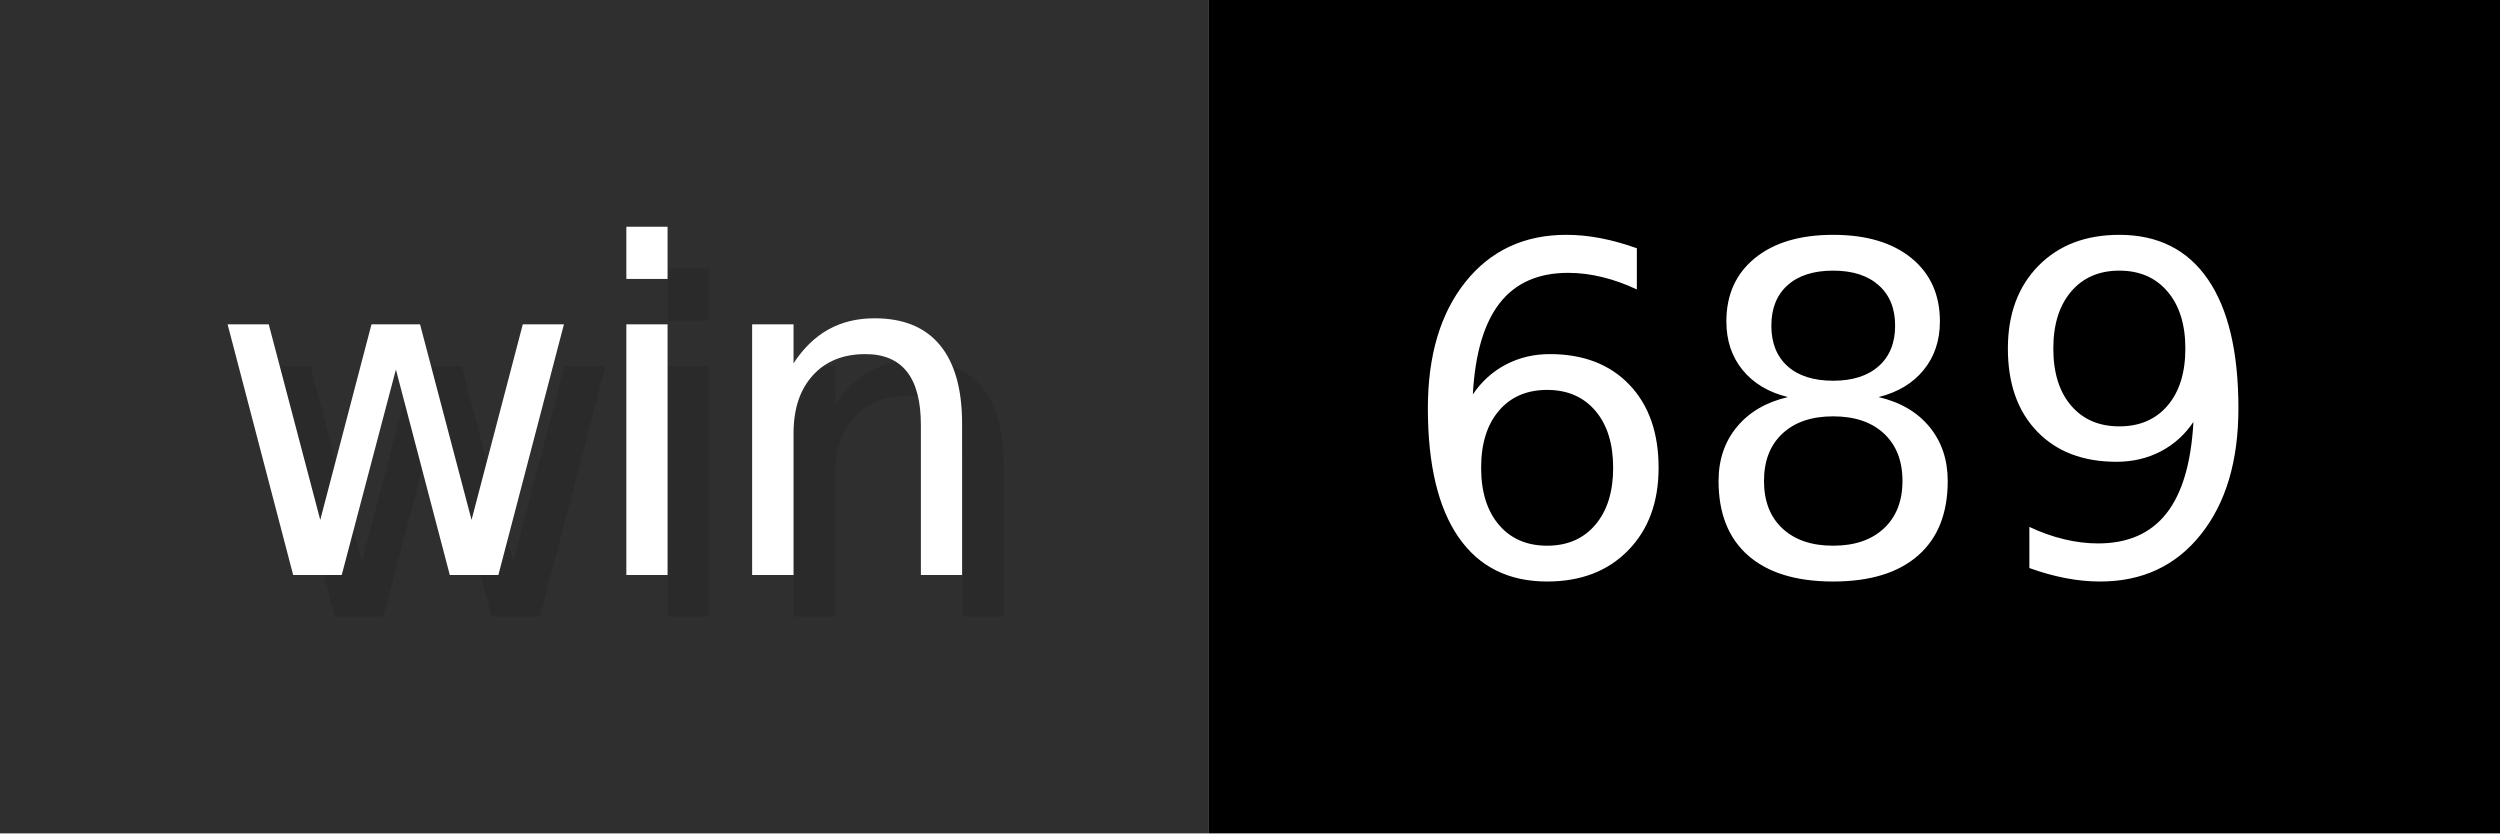
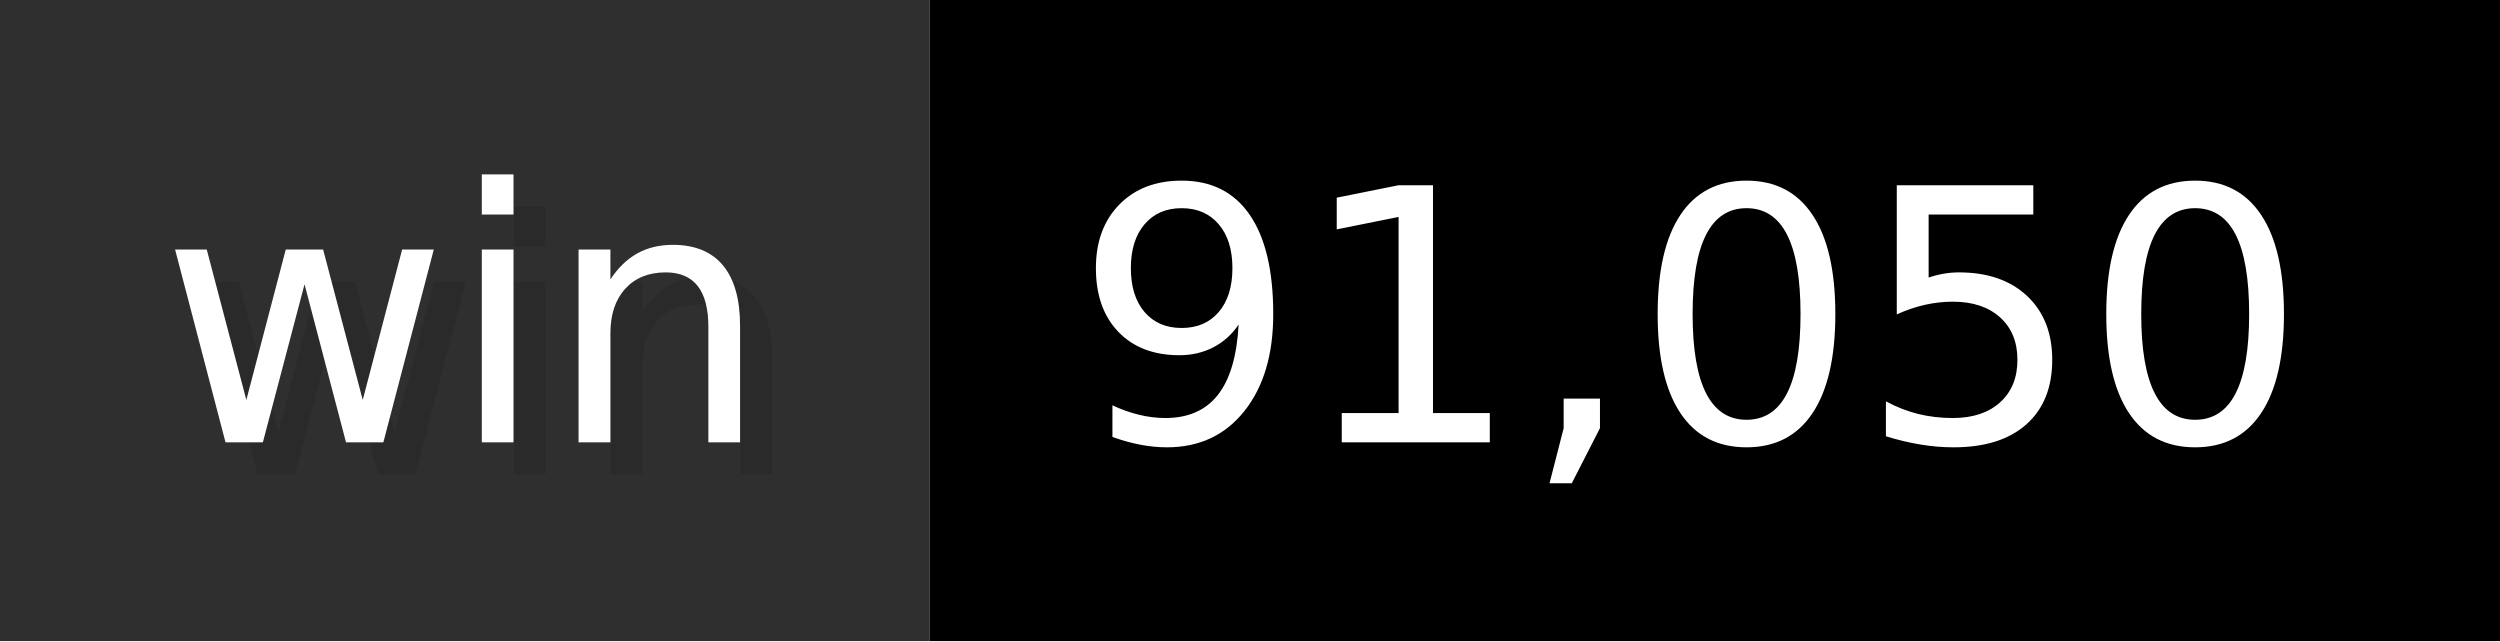
- <svg xmlns="http://www.w3.org/2000/svg" width="60" height="20" viewBox="0 0 600 200" role="img" aria-label="win: 689">
+ <svg xmlns="http://www.w3.org/2000/svg" width="78" height="20" viewBox="0 0 780 200" role="img" aria-label="win: 91,050">
  <g>
    <rect fill="#2F2F2F" width="290" height="200" />
-     <rect fill="#" x="290" width="310" height="200" />
+     <rect fill="#" x="290" width="490" height="200" />
  </g>
  <g aria-hidden="true" fill="#fff" text-anchor="start" font-family="Verdana,DejaVu Sans,sans-serif" font-size="110">
    <text x="60" y="148" textLength="190" fill="#000" opacity="0.1">win</text>
    <text x="50" y="138" textLength="190">win</text>
-     <text x="345" y="148" textLength="210" fill="#000" opacity="0.1">689</text>
-     <text x="335" y="138" textLength="210">689</text>
+     <text x="345" y="148" textLength="390" fill="#000" opacity="0.1">91,050</text>
+     <text x="335" y="138" textLength="390">91,050</text>
  </g>
</svg>
